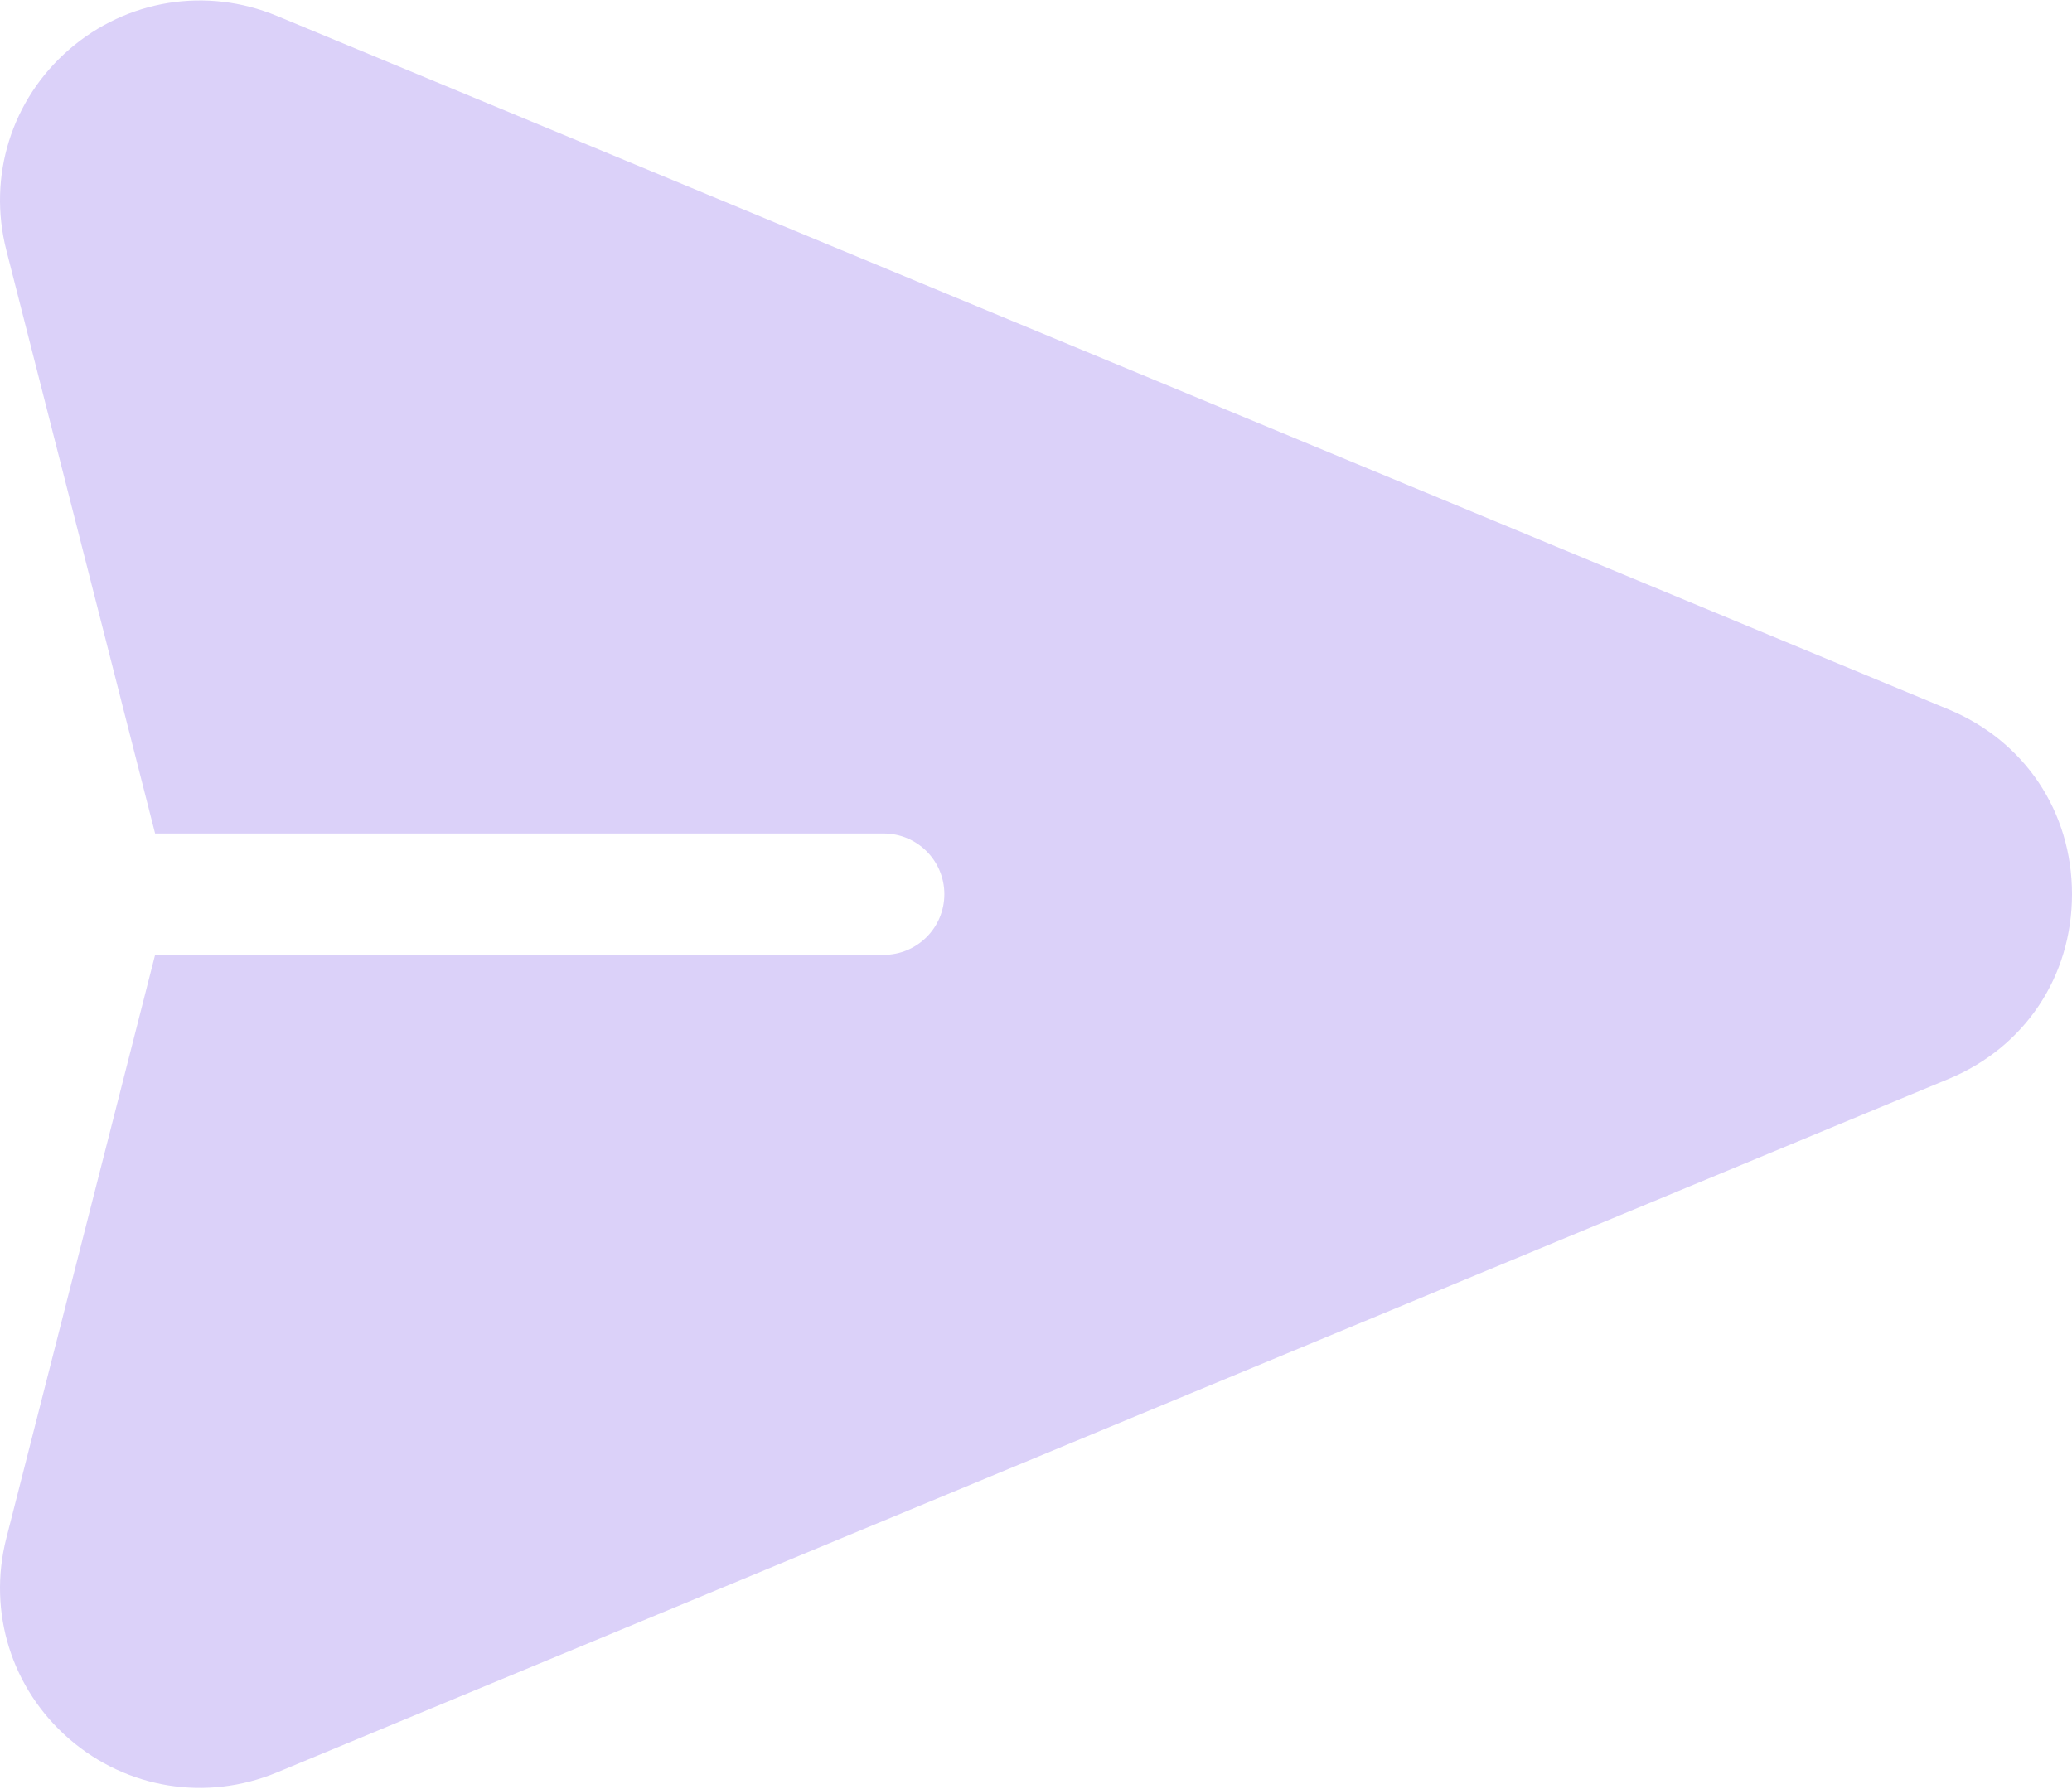
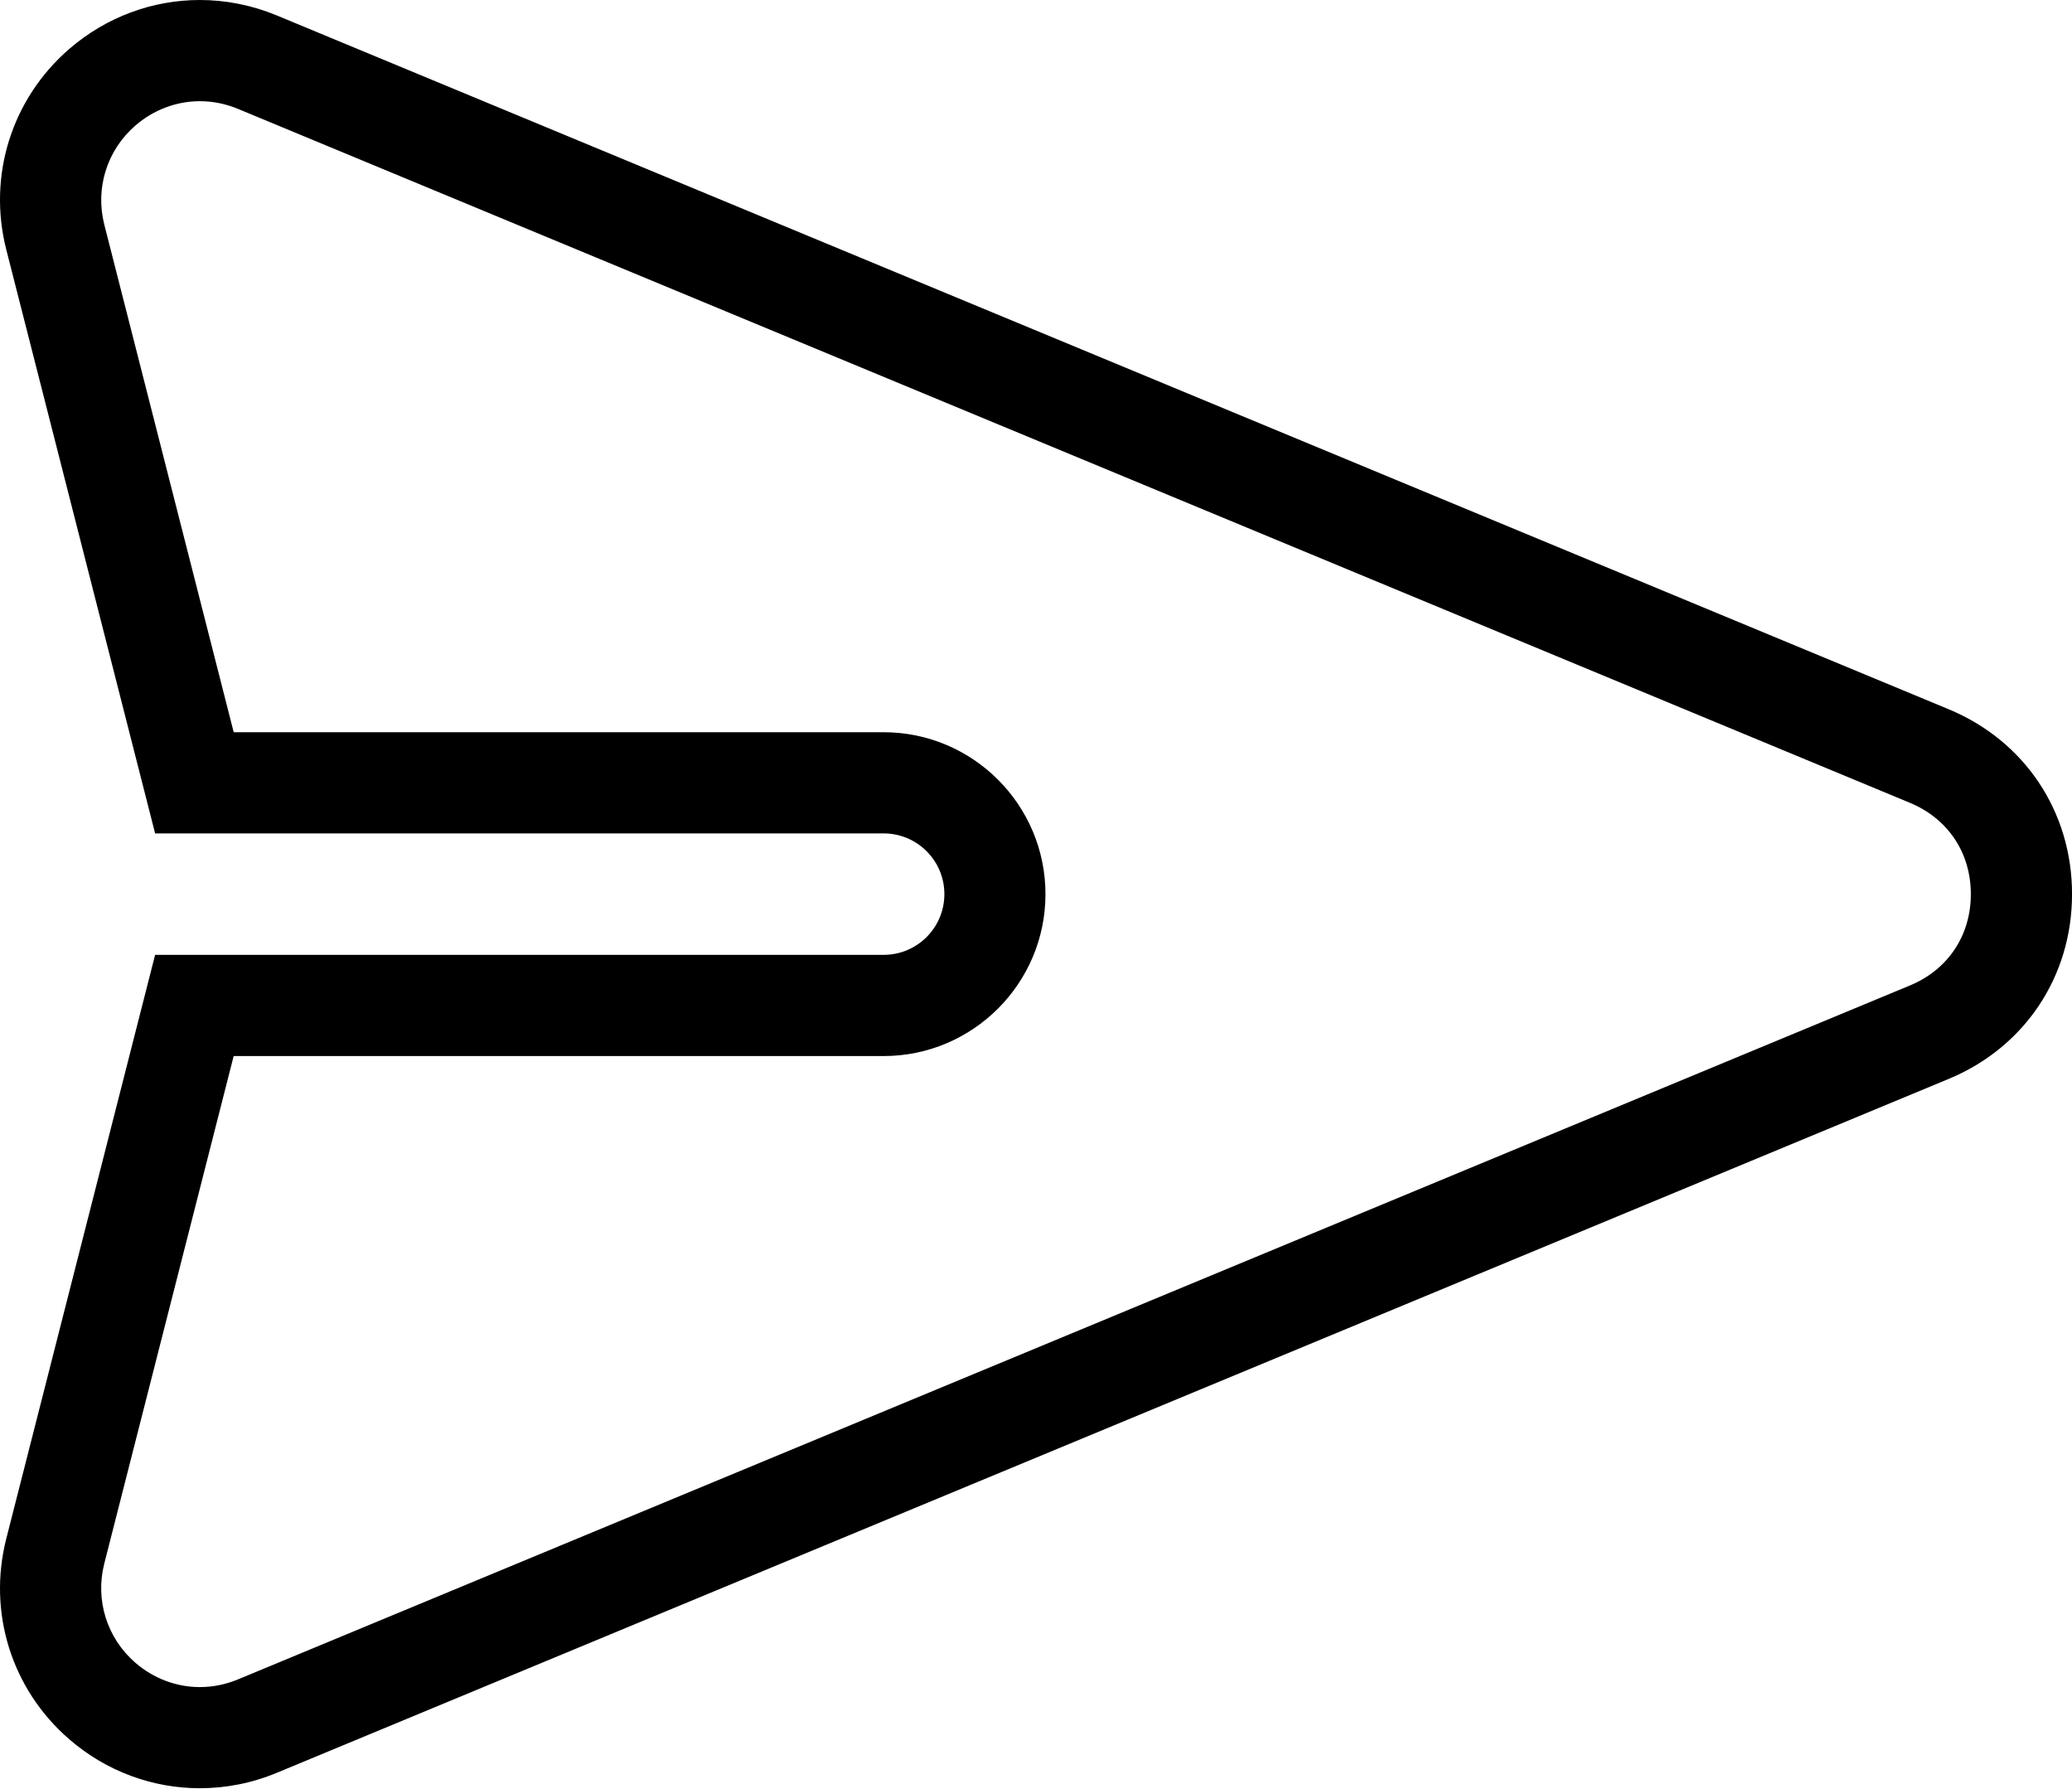
- <svg xmlns="http://www.w3.org/2000/svg" width="512" height="442" fill="none">
-   <path fill="#DBD1F9" d="M481.508 175.336 68.414 3.926C51.011-3.296 31.35-.119 17.105 12.213 2.86 24.547-3.098 43.551 1.558 61.808L38.328 206h180.025c8.284 0 15.001 6.716 15.001 15.001 0 8.284-6.716 15.001-15.001 15.001H38.327L1.558 380.193c-4.656 18.258 1.301 37.262 15.547 49.595 14.274 12.357 33.937 15.495 51.31 8.287L481.51 266.666C500.317 258.862 512 241.364 512 221.001s-11.683-37.862-30.492-45.665Z" />
+ <svg xmlns="http://www.w3.org/2000/svg" viewBox="0 0 512 441.78" fill="none">
+   <path fill="currentColor" d="m49.38,25c3.22,0,6.4.64,9.45,1.91l413.1,171.41c9.44,3.92,15.07,12.35,15.07,22.57s-5.63,18.66-15.07,22.57L58.83,414.87c-3.05,1.27-6.23,1.91-9.46,1.91-5.79,0-11.44-2.13-15.91-6-7.04-6.1-9.99-15.49-7.69-24.52l31.97-125.37h160.6c22.06,0,40-17.94,40-40s-17.94-40-40-40H57.75L25.78,55.52c-2.3-9.02.64-18.42,7.69-24.52,4.47-3.87,10.12-6,15.91-6m0-25c-11.64,0-23.08,4.15-32.28,12.1C2.86,24.44-3.1,43.44,1.56,61.7l36.77,144.19h180.03c8.28,0,15,6.72,15,15s-6.72,15-15,15H38.33L1.56,380.08c-4.66,18.26,1.3,37.26,15.55,49.59,9.2,7.97,20.65,12.1,32.27,12.1,6.41,0,12.87-1.25,19.04-3.82l413.1-171.41c18.81-7.8,30.49-25.3,30.49-45.66s-11.68-37.86-30.49-45.67L68.41,3.82c-6.17-2.56-12.63-3.82-19.03-3.82h0Z" />
</svg>
